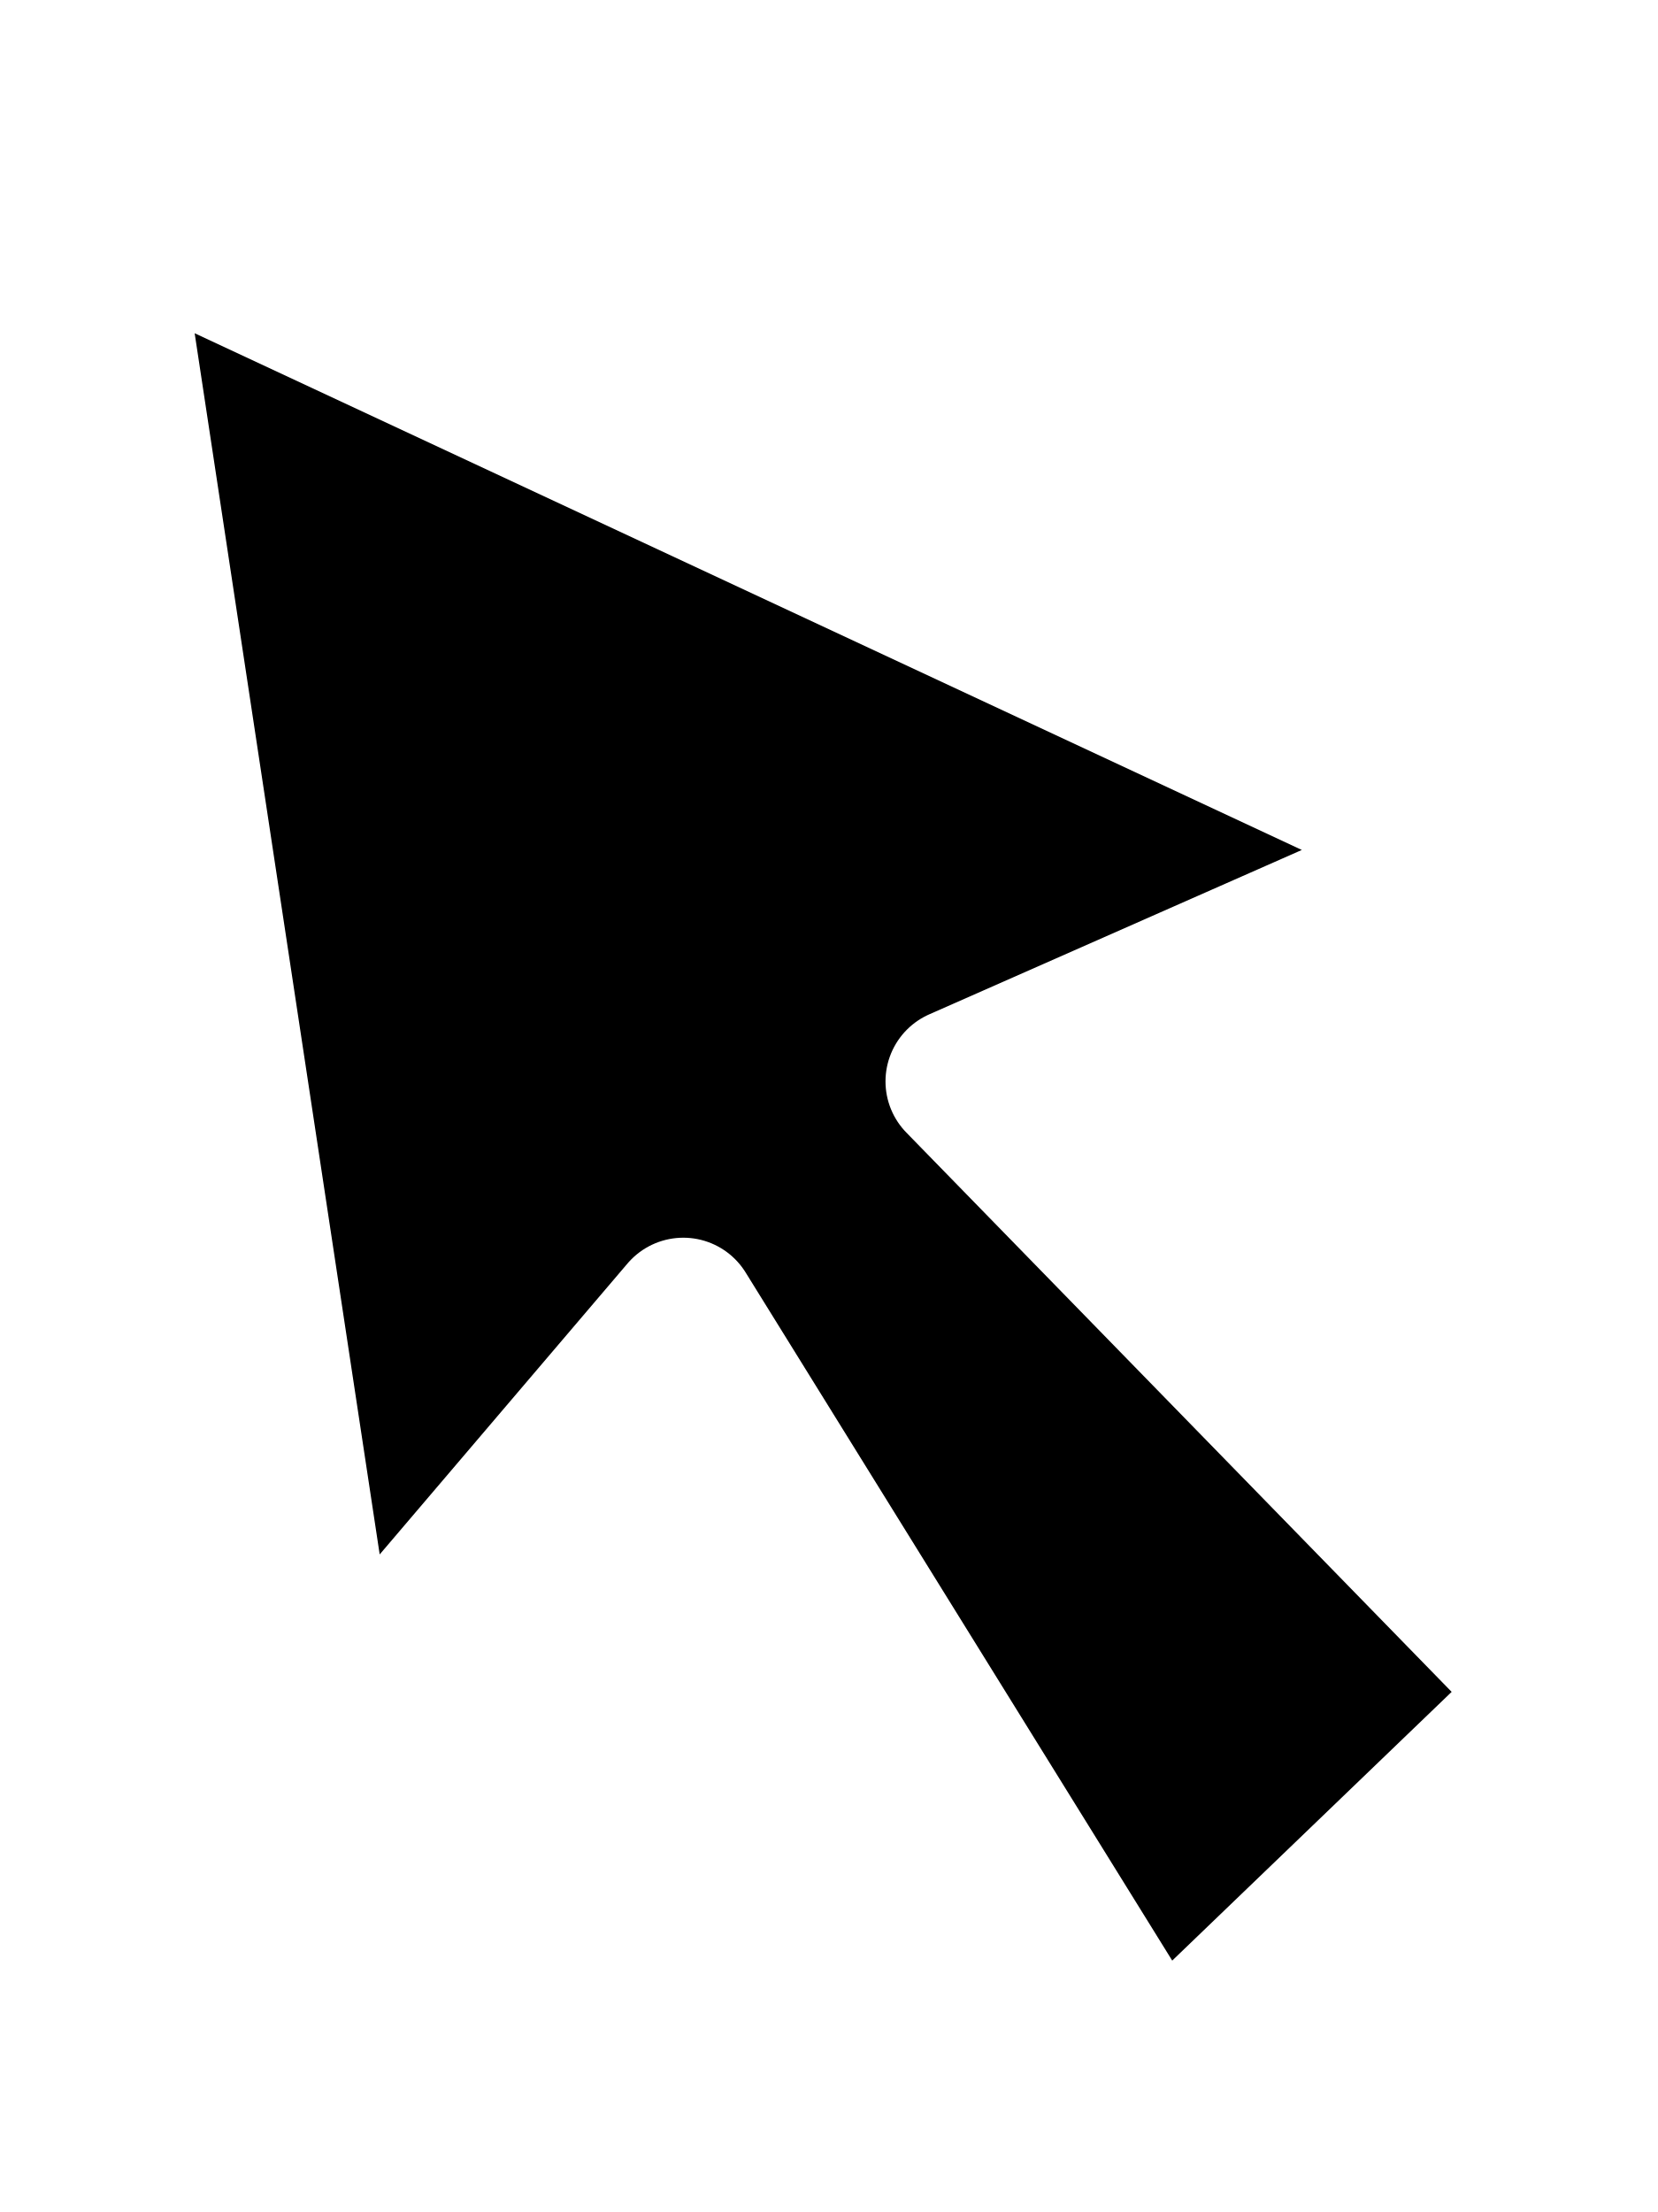
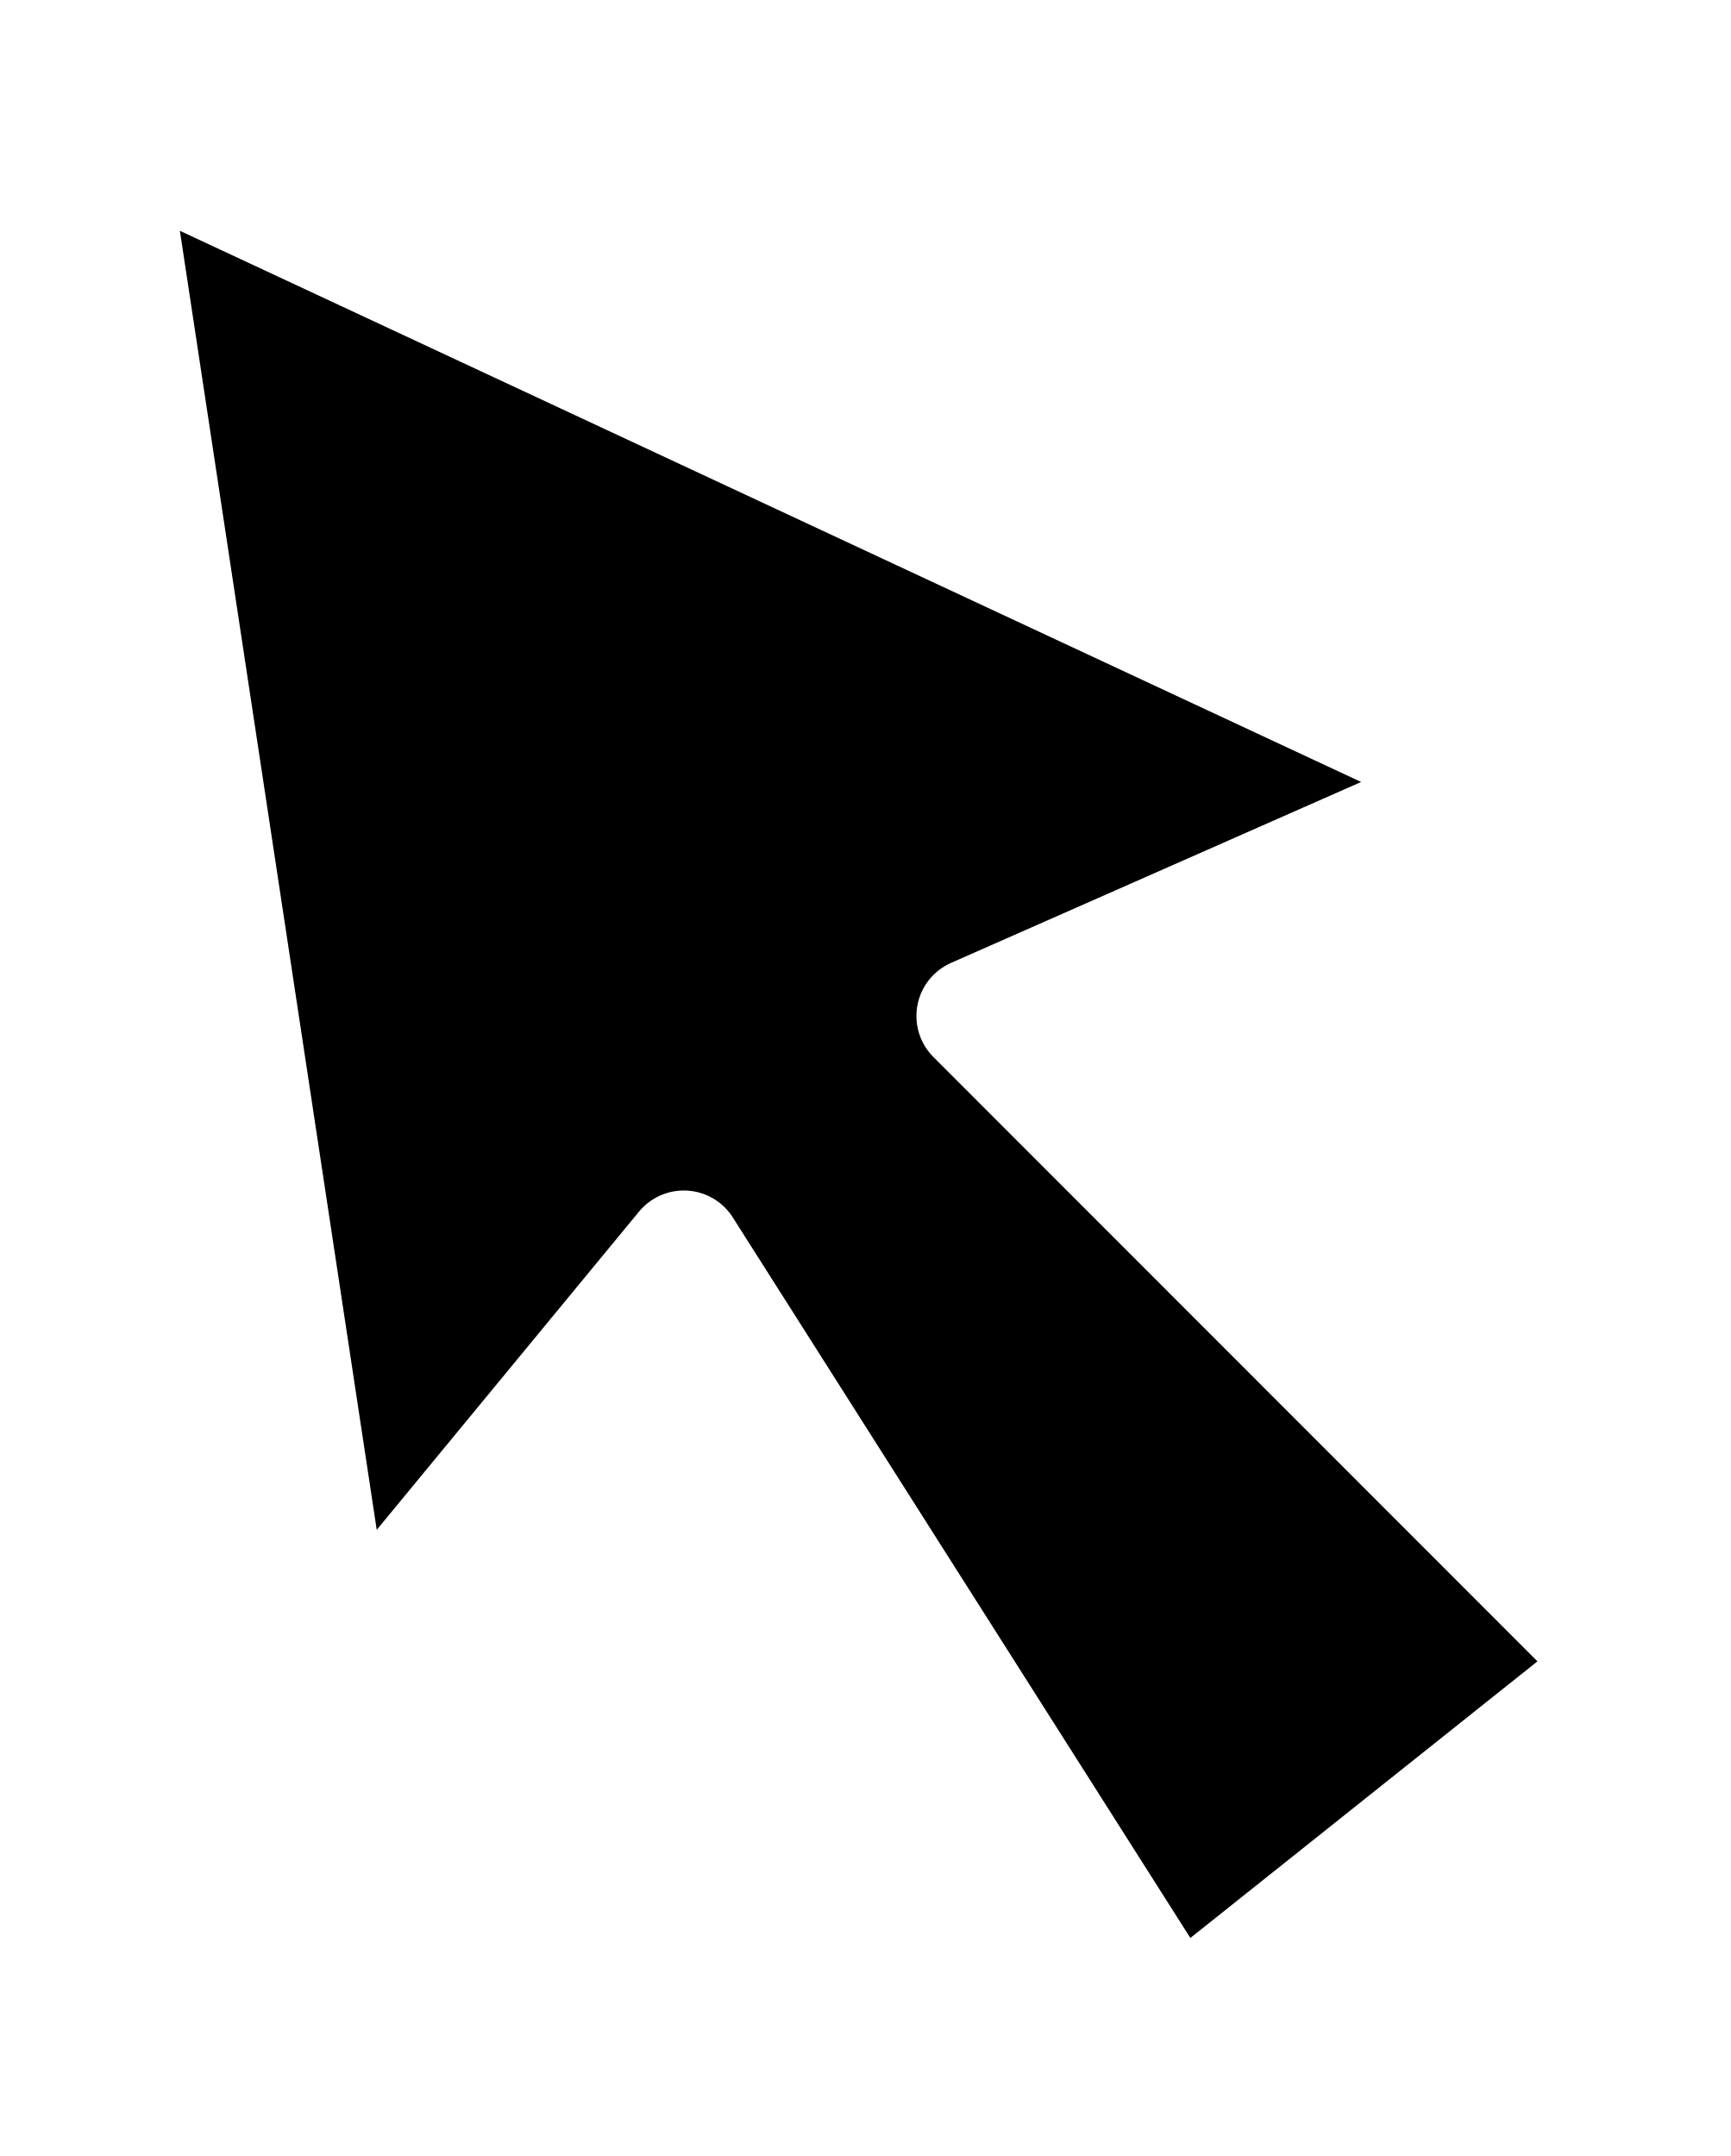
- <svg xmlns="http://www.w3.org/2000/svg" width="100%" height="100%" version="1.1" style="stroke-linecap: round; stroke-linejoin: round; stroke-miterlimit: 20; " viewBox="-13.994 9.837 113.133 150.983">
-   <polygon id="P-44-1c87b1" points="-49.62,-63.722 -33.95,39.696 -9.924,11.491 22.459,63.722 49.62,37.606 8.879,-4.178 44.396,-19.848" transform="matrix(1,0,0,1,42.57233,87.82718)" style="stroke: rgb(255, 255, 255); stroke-opacity: 1; stroke-width: 10; fill: rgb(0, 0, 0); fill-opacity: 1;" />
-   <circle id="C-a0-8c19ff" r="4.423" cx="0" cy="0" style="stroke: rgb(255, 255, 255); stroke-opacity: 0; stroke-width: 1; fill: rgb(255, 0, 0); fill-opacity: 0;" transform="matrix(1,0,0,1,6.459184,23.53107)" />
-   <defs id="SvgjsDefs1189" />
+ <svg xmlns="http://www.w3.org/2000/svg" width="100%" height="100%" version="1.1" style="stroke-linecap: round; stroke-linejoin: round; stroke-miterlimit: 20; " viewBox="-13.688 7.586 149.092 185.75">
+   <polygon id="P-44-1c87b1" points="-49.62,-63.722 -29.586,68.499 0.132,32.439 42.534,99.217 81.163,68.43 25.172,12.405 70.581,-7.628" transform="matrix(1,0,0,1,45.08665,82.71394)" style="stroke: rgb(255, 255, 255); stroke-opacity: 1; stroke-width: 10; fill: rgb(0, 0, 0); fill-opacity: 1;" stroke-linecap="round" stroke-linejoin="round" stroke-miterlimit="20" />
+   <defs id="SvgjsDefs1182" />
</svg>
